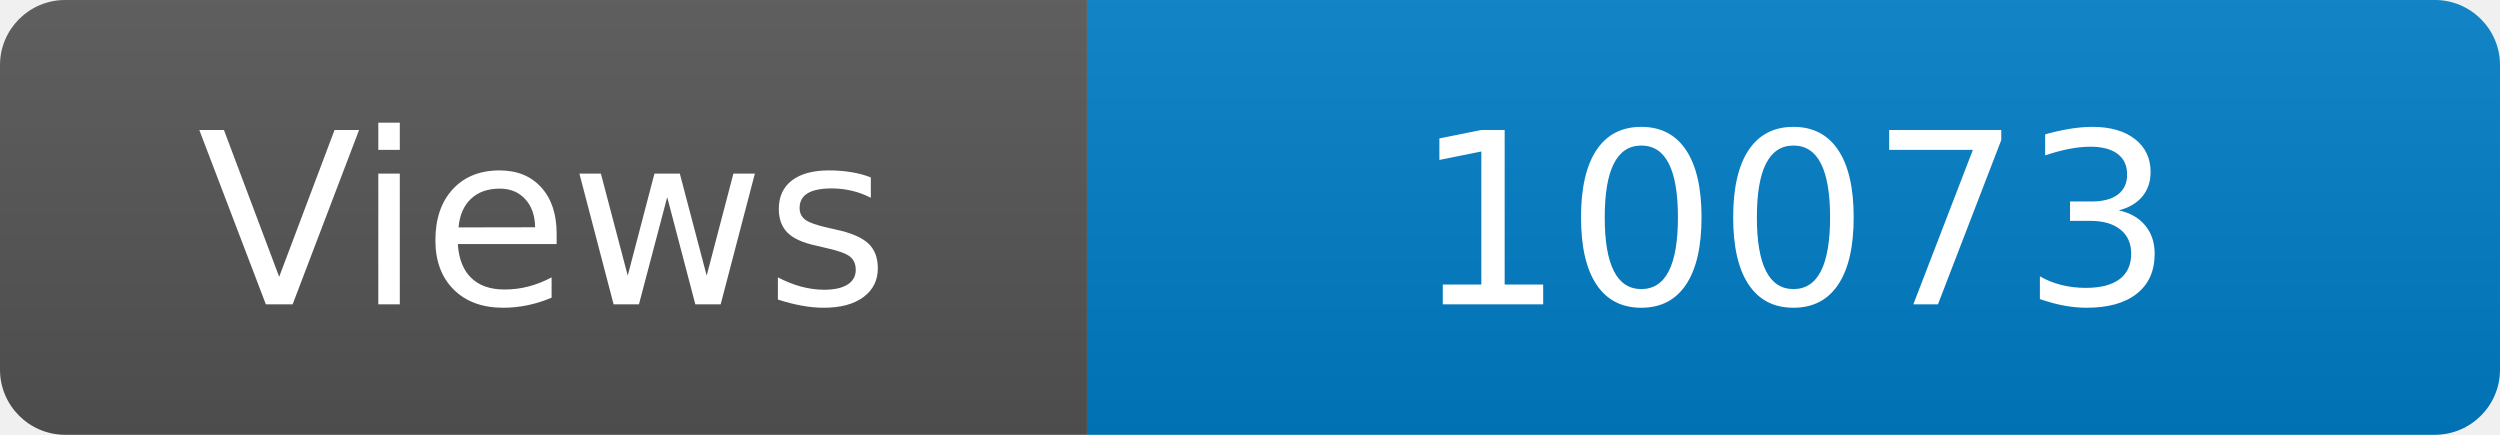
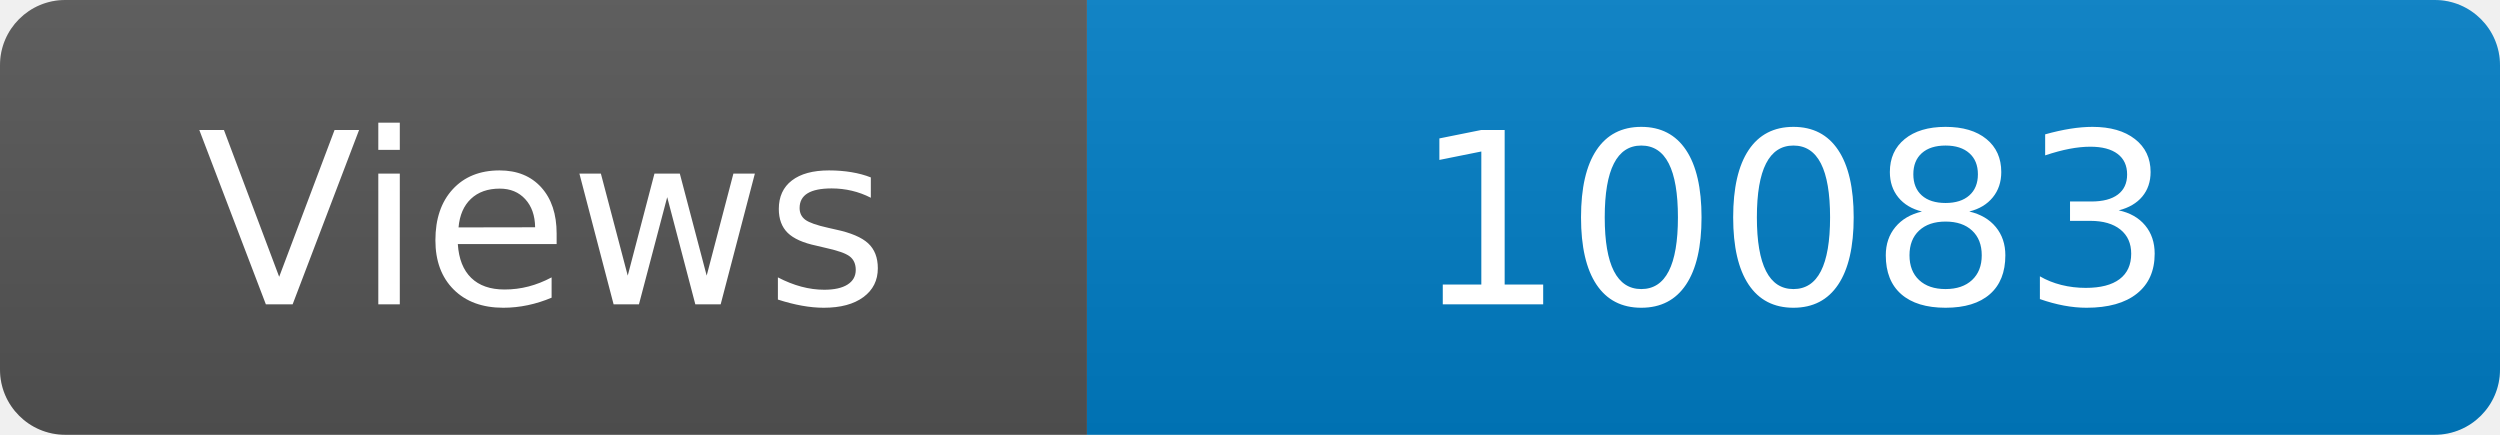
<svg xmlns="http://www.w3.org/2000/svg" width="115" height="20" role="img" aria-label="Maintained?: yes">
  <linearGradient id="s" x2="0" y2="100%">
    <stop offset="0" stop-color="#bbb" stop-opacity=".1" />
    <stop offset="1" stop-opacity=".1" />
  </linearGradient>
  <clipPath id="r">
    <rect width="115" height="20" rx="3" fill="#fff" />
  </clipPath>
  <g clip-path="url(#r)">
    <rect width="50" height="20" fill="#555" />
    <rect x="50" width="160" height="20" fill="#007ec6" />
    <rect width="115" height="20" fill="url(#s)" />
  </g>
  <g fill="#fff" text-anchor="middle" font-family="Verdana,Geneva,DejaVu Sans,sans-serif" font-size="110">
    <text x="250" y="140" transform="scale(.1)" fill="#fff">Views</text>
-     <text x="825" y="140" transform="scale(.1)" fill="#fff">10073</text>
+     <text x="825" y="140" transform="scale(.1)" fill="#fff">10083</text>
  </g>
</svg>
